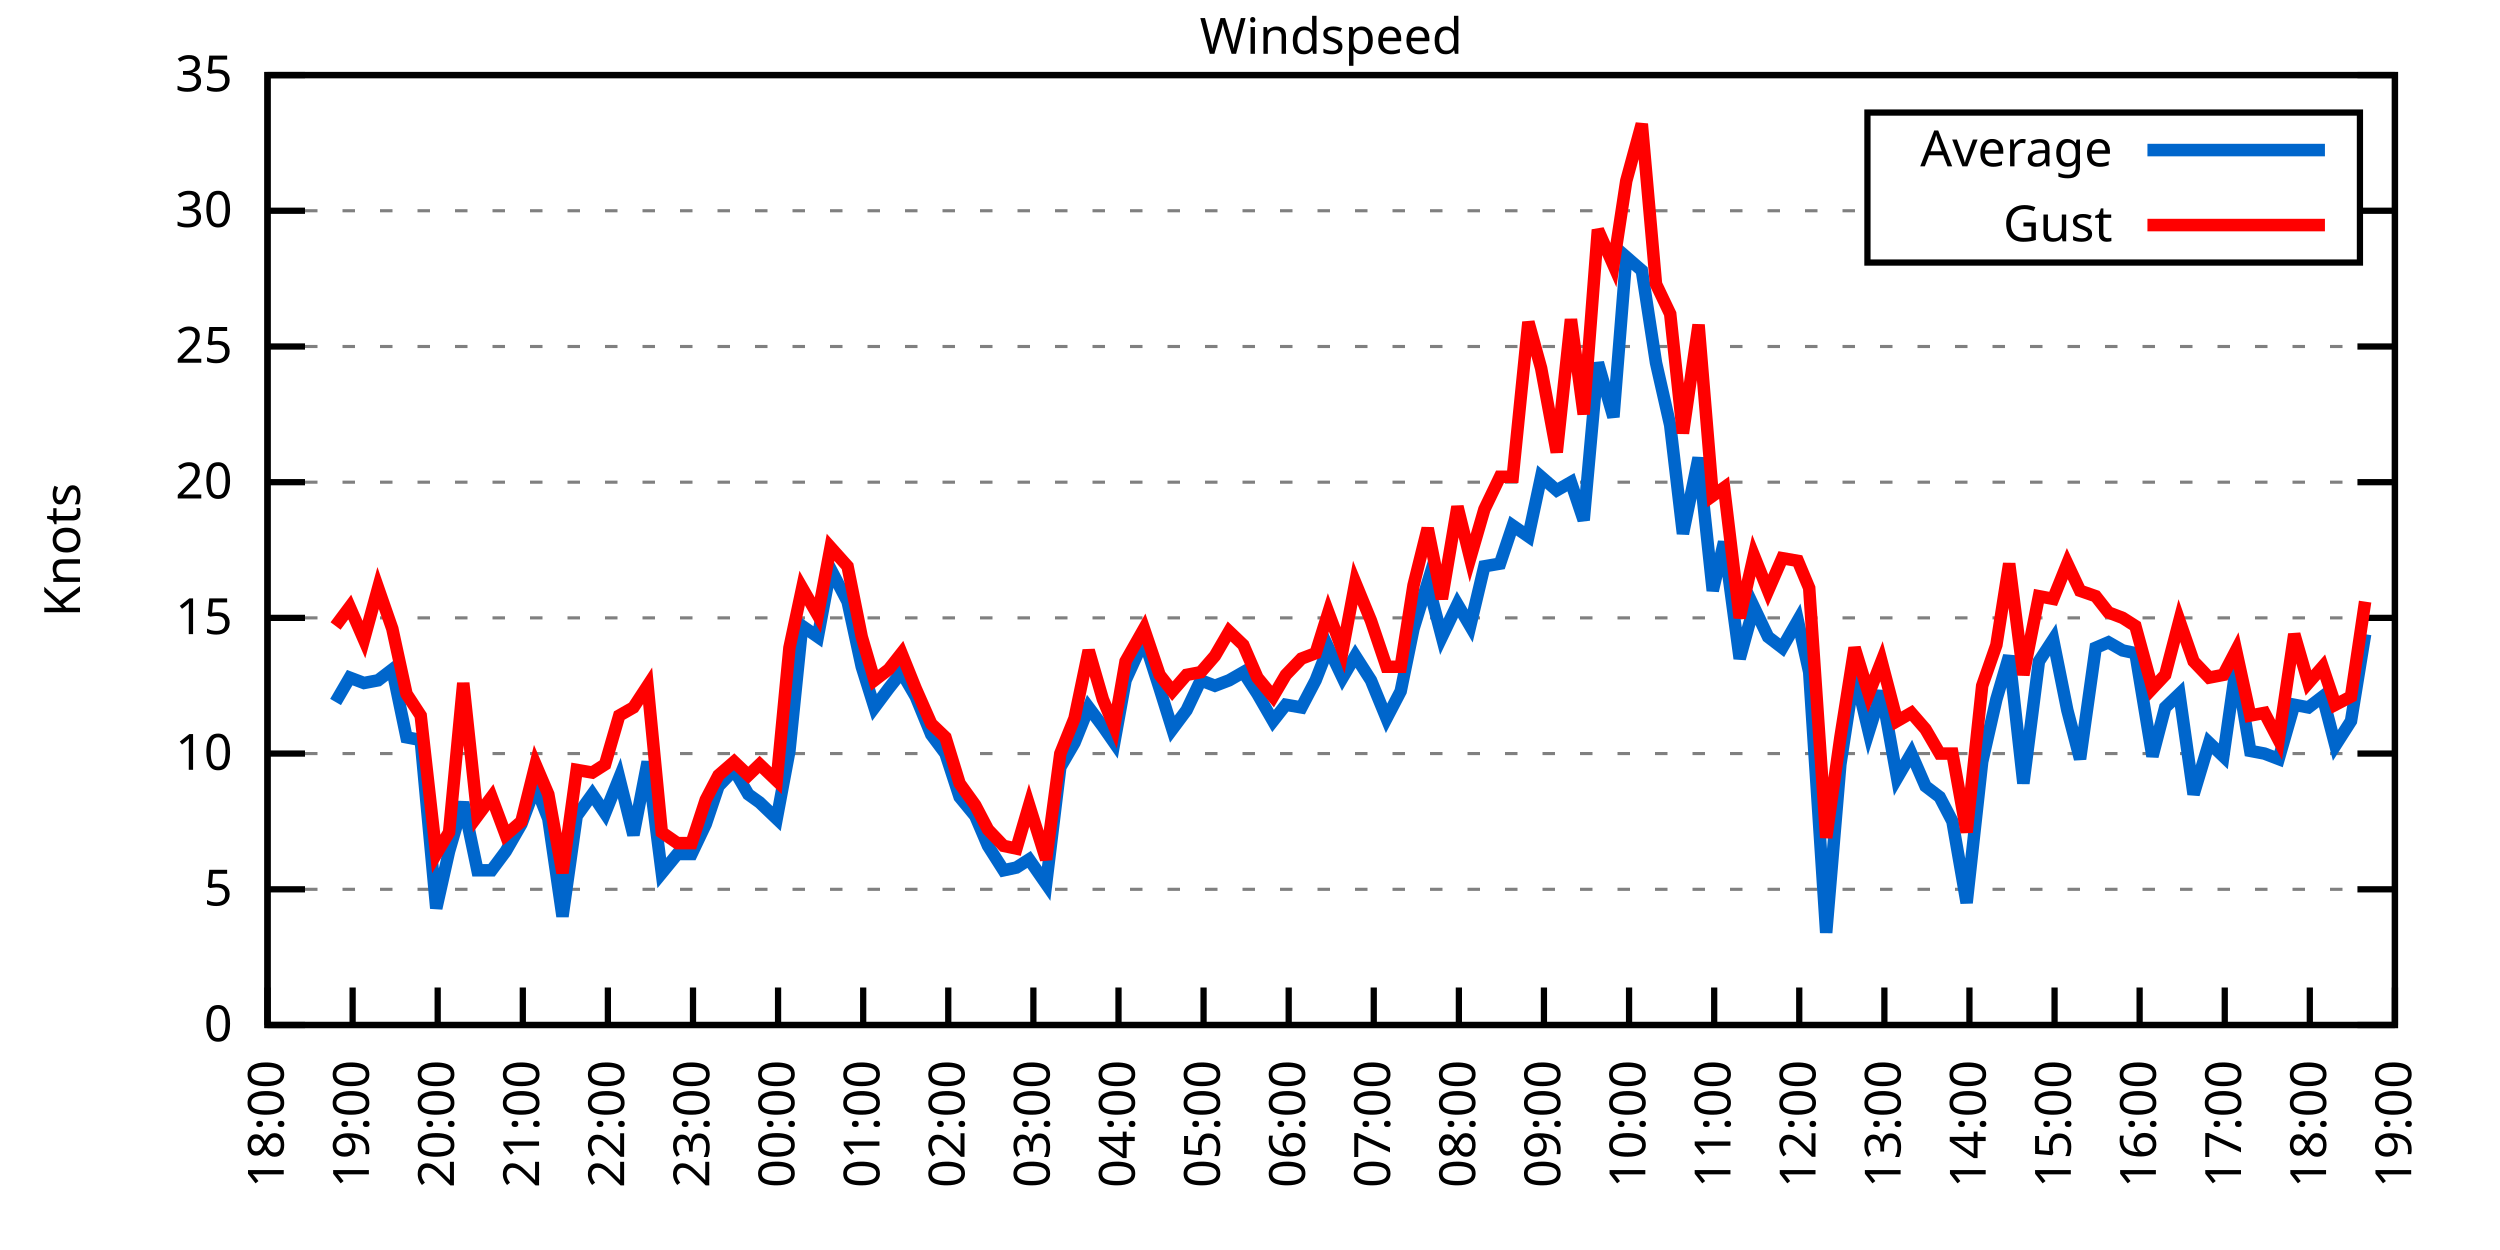
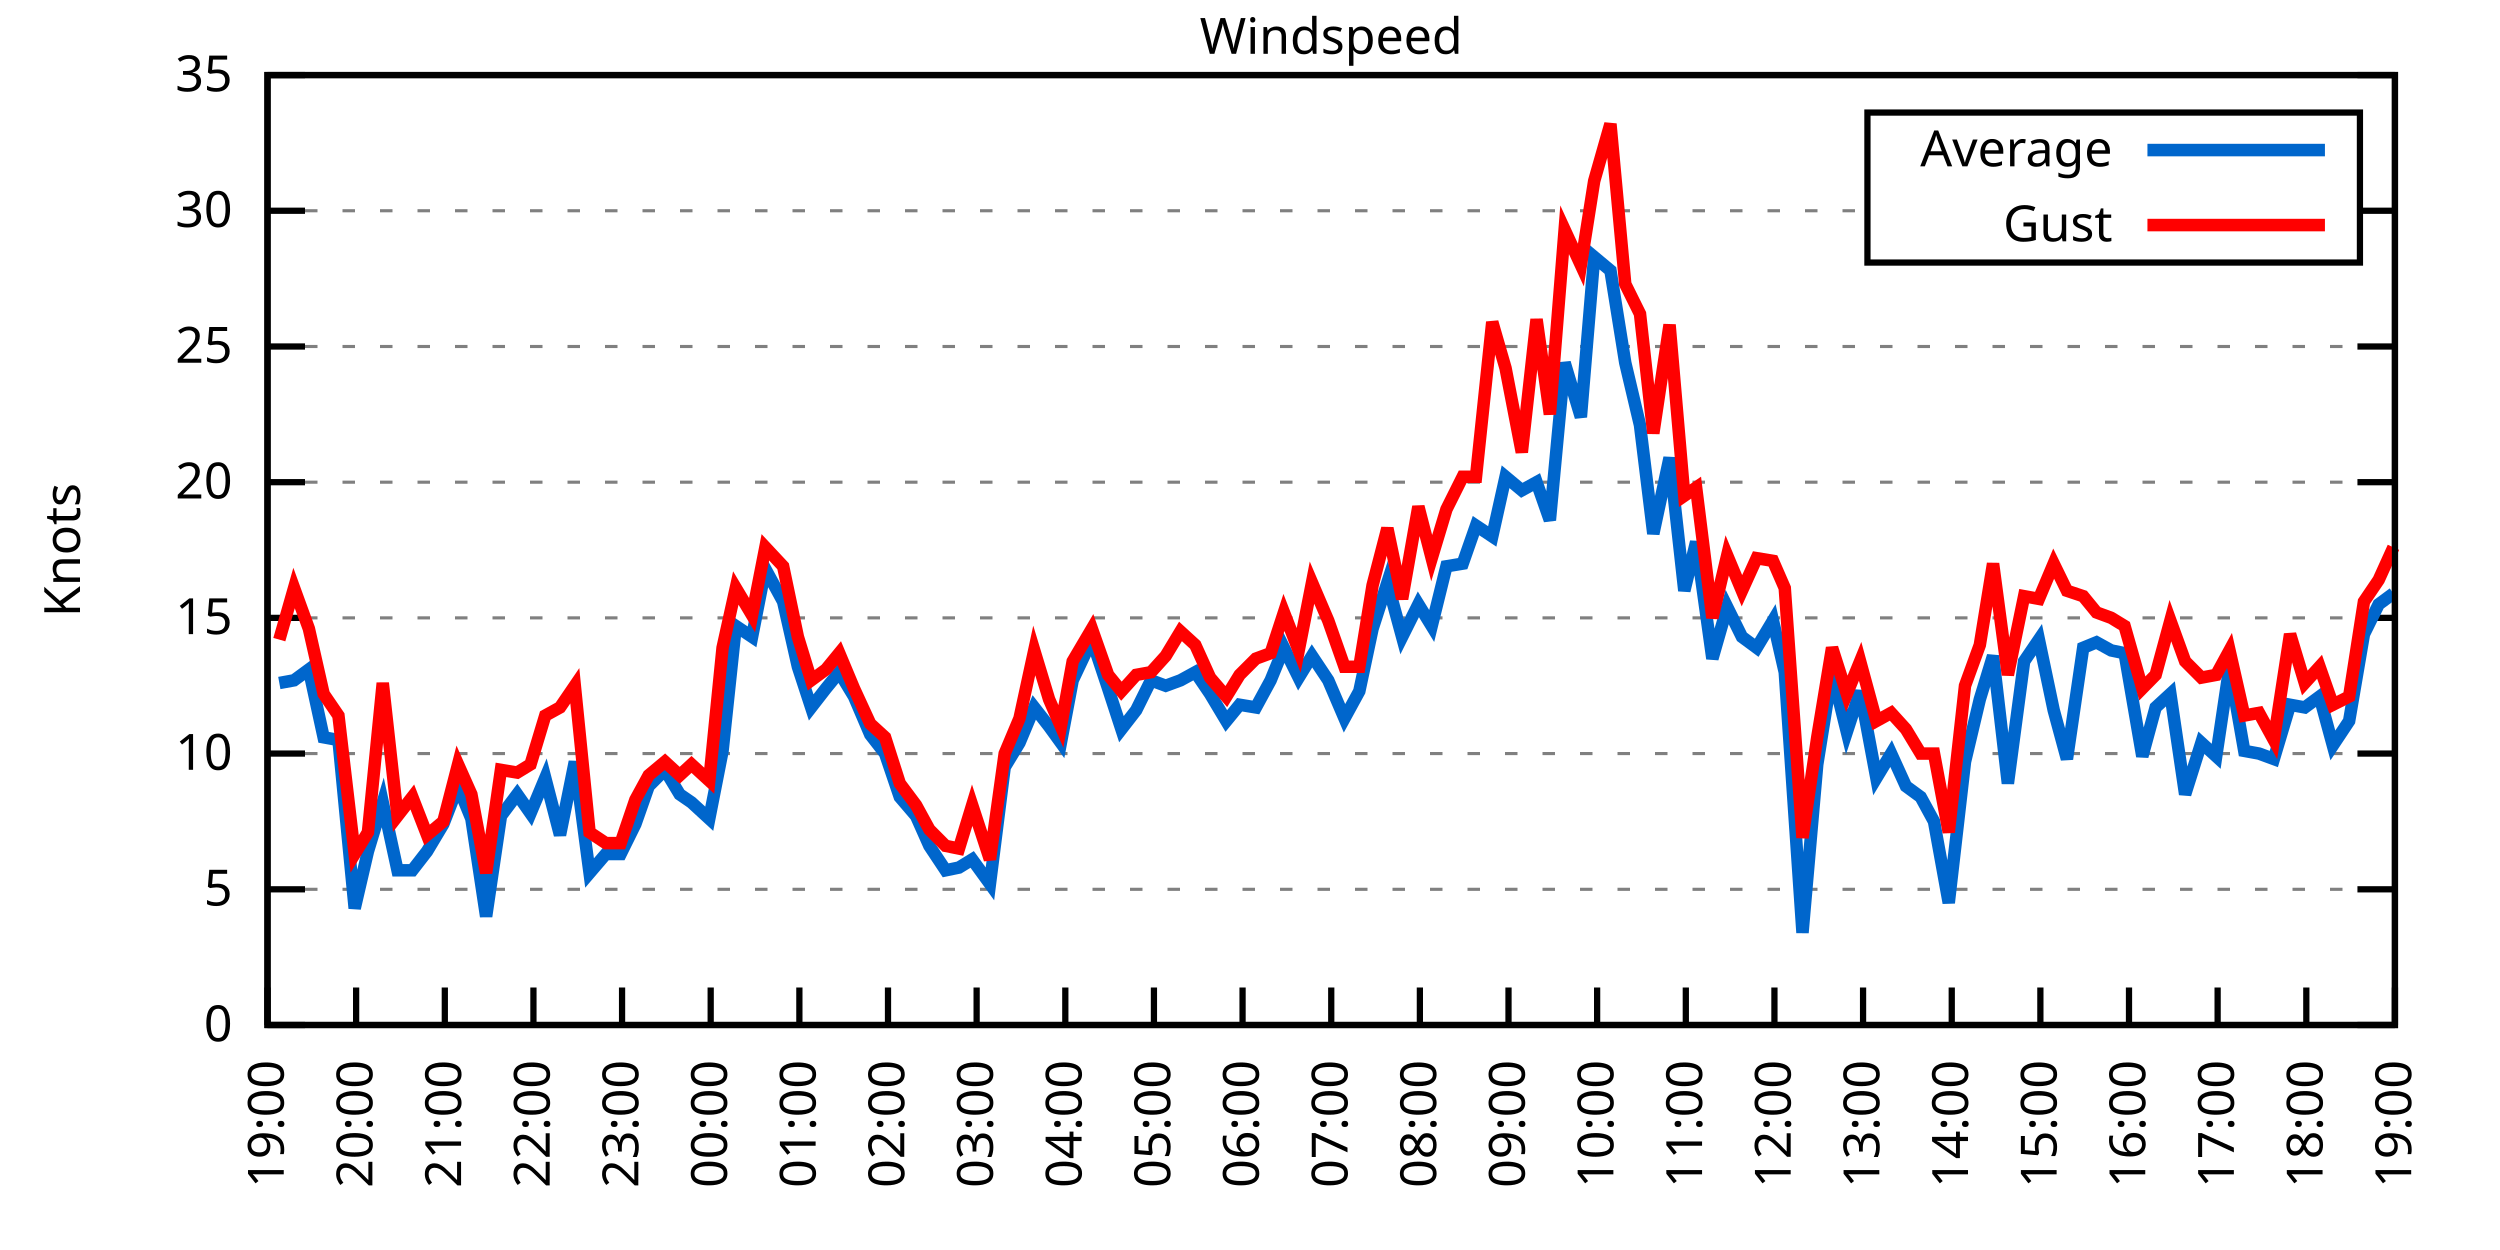
<svg xmlns="http://www.w3.org/2000/svg" xmlns:xlink="http://www.w3.org/1999/xlink" width="400" height="200" viewBox="0 0 400 200">
  <g id="gnuplot_canvas">
    <rect x="0" y="0" width="400" height="200" fill="none" />
    <defs>
      <circle id="gpDot" r="0.5" stroke-width="0.5" stroke="currentColor" />
      <path id="gpPt0" stroke-width="0.333" stroke="currentColor" d="M-1,0 h2 M0,-1 v2" />
      <path id="gpPt1" stroke-width="0.333" stroke="currentColor" d="M-1,-1 L1,1 M1,-1 L-1,1" />
      <path id="gpPt2" stroke-width="0.333" stroke="currentColor" d="M-1,0 L1,0 M0,-1 L0,1 M-1,-1 L1,1 M-1,1 L1,-1" />
      <rect id="gpPt3" stroke-width="0.333" stroke="currentColor" x="-1" y="-1" width="2" height="2" />
      <rect id="gpPt4" stroke-width="0.333" stroke="currentColor" fill="currentColor" x="-1" y="-1" width="2" height="2" />
      <circle id="gpPt5" stroke-width="0.333" stroke="currentColor" cx="0" cy="0" r="1" />
      <use xlink:href="#gpPt5" id="gpPt6" fill="currentColor" stroke="none" />
      <path id="gpPt7" stroke-width="0.333" stroke="currentColor" d="M0,-1.33 L-1.33,0.67 L1.33,0.67 z" />
      <use xlink:href="#gpPt7" id="gpPt8" fill="currentColor" stroke="none" />
      <use xlink:href="#gpPt7" id="gpPt9" stroke="currentColor" transform="rotate(180)" />
      <use xlink:href="#gpPt9" id="gpPt10" fill="currentColor" stroke="none" />
      <use xlink:href="#gpPt3" id="gpPt11" stroke="currentColor" transform="rotate(45)" />
      <use xlink:href="#gpPt11" id="gpPt12" fill="currentColor" stroke="none" />
      <path id="gpPt13" stroke-width="0.333" stroke="currentColor" d="M0,1.330 L1.265,0.411 L0.782,-1.067 L-0.782,-1.076 L-1.265,0.411 z" />
      <use xlink:href="#gpPt13" id="gpPt14" fill="currentColor" stroke="none" />
      <filter id="textbox" filterUnits="objectBoundingBox" x="0" y="0" height="1" width="1">
        <feFlood flood-color="white" flood-opacity="1" result="bgnd" />
        <feComposite in="SourceGraphic" in2="bgnd" operator="atop" />
      </filter>
      <filter id="greybox" filterUnits="objectBoundingBox" x="0" y="0" height="1" width="1">
        <feFlood flood-color="lightgrey" flood-opacity="1" result="grey" />
        <feComposite in="SourceGraphic" in2="grey" operator="atop" />
      </filter>
    </defs>
    <g fill="none" color="white" stroke="currentColor" stroke-width="1.00" stroke-linecap="butt" stroke-linejoin="miter">
</g>
    <g fill="none" color="black" stroke="currentColor" stroke-width="1.00" stroke-linecap="butt" stroke-linejoin="miter">
      <g stroke="none" shape-rendering="crispEdges">
        <polygon fill="rgb(255, 255, 255)" points="42.80,164.00 383.18,164.00 383.18,12.02 42.80,12.02 " />
      </g>
    </g>
    <g fill="none" color="black" stroke="currentColor" stroke-width="1.00" stroke-linecap="butt" stroke-linejoin="miter">
</g>
    <g fill="none" color="black" stroke="black" stroke-width="0.50" stroke-linecap="butt" stroke-linejoin="miter">
</g>
    <g fill="none" color="gray" stroke="currentColor" stroke-width="0.50" stroke-linecap="butt" stroke-linejoin="miter">
      <path stroke="gray" stroke-dasharray="2,4" class="gridline" d="M42.80,164.00 L383.19,164.00  " />
    </g>
    <g fill="none" color="gray" stroke="gray" stroke-width="1.00" stroke-linecap="butt" stroke-linejoin="miter">
</g>
    <g fill="none" color="black" stroke="currentColor" stroke-width="1.00" stroke-linecap="butt" stroke-linejoin="miter">
      <path stroke="black" d="M42.80,164.00 L48.80,164.00 M383.19,164.00 L377.19,164.00  " />
      <g transform="translate(37.20,166.60)" stroke="none" fill="black" font-family="Sans" font-size="8.00" text-anchor="end">
        <text>
          <tspan font-family="Sans"> 0</tspan>
        </text>
      </g>
    </g>
    <g fill="none" color="black" stroke="currentColor" stroke-width="1.00" stroke-linecap="butt" stroke-linejoin="miter">
</g>
    <g fill="none" color="black" stroke="black" stroke-width="0.50" stroke-linecap="butt" stroke-linejoin="miter">
</g>
    <g fill="none" color="gray" stroke="currentColor" stroke-width="0.50" stroke-linecap="butt" stroke-linejoin="miter">
      <path stroke="gray" stroke-dasharray="2,4" class="gridline" d="M42.80,142.29 L383.19,142.29  " />
    </g>
    <g fill="none" color="gray" stroke="gray" stroke-width="1.00" stroke-linecap="butt" stroke-linejoin="miter">
</g>
    <g fill="none" color="black" stroke="currentColor" stroke-width="1.00" stroke-linecap="butt" stroke-linejoin="miter">
      <path stroke="black" d="M42.80,142.29 L48.80,142.29 M383.19,142.29 L377.19,142.29  " />
      <g transform="translate(37.20,144.89)" stroke="none" fill="black" font-family="Sans" font-size="8.00" text-anchor="end">
        <text>
          <tspan font-family="Sans"> 5</tspan>
        </text>
      </g>
    </g>
    <g fill="none" color="black" stroke="currentColor" stroke-width="1.00" stroke-linecap="butt" stroke-linejoin="miter">
</g>
    <g fill="none" color="black" stroke="black" stroke-width="0.50" stroke-linecap="butt" stroke-linejoin="miter">
</g>
    <g fill="none" color="gray" stroke="currentColor" stroke-width="0.50" stroke-linecap="butt" stroke-linejoin="miter">
      <path stroke="gray" stroke-dasharray="2,4" class="gridline" d="M42.80,120.57 L383.19,120.57  " />
    </g>
    <g fill="none" color="gray" stroke="gray" stroke-width="1.00" stroke-linecap="butt" stroke-linejoin="miter">
</g>
    <g fill="none" color="black" stroke="currentColor" stroke-width="1.00" stroke-linecap="butt" stroke-linejoin="miter">
      <path stroke="black" d="M42.80,120.57 L48.80,120.57 M383.19,120.57 L377.19,120.57  " />
      <g transform="translate(37.20,123.17)" stroke="none" fill="black" font-family="Sans" font-size="8.00" text-anchor="end">
        <text>
          <tspan font-family="Sans"> 10</tspan>
        </text>
      </g>
    </g>
    <g fill="none" color="black" stroke="currentColor" stroke-width="1.00" stroke-linecap="butt" stroke-linejoin="miter">
</g>
    <g fill="none" color="black" stroke="black" stroke-width="0.50" stroke-linecap="butt" stroke-linejoin="miter">
</g>
    <g fill="none" color="gray" stroke="currentColor" stroke-width="0.50" stroke-linecap="butt" stroke-linejoin="miter">
      <path stroke="gray" stroke-dasharray="2,4" class="gridline" d="M42.80,98.86 L383.19,98.86  " />
    </g>
    <g fill="none" color="gray" stroke="gray" stroke-width="1.00" stroke-linecap="butt" stroke-linejoin="miter">
</g>
    <g fill="none" color="black" stroke="currentColor" stroke-width="1.00" stroke-linecap="butt" stroke-linejoin="miter">
      <path stroke="black" d="M42.80,98.86 L48.80,98.86 M383.19,98.86 L377.19,98.86  " />
      <g transform="translate(37.20,101.46)" stroke="none" fill="black" font-family="Sans" font-size="8.00" text-anchor="end">
        <text>
          <tspan font-family="Sans"> 15</tspan>
        </text>
      </g>
    </g>
    <g fill="none" color="black" stroke="currentColor" stroke-width="1.00" stroke-linecap="butt" stroke-linejoin="miter">
</g>
    <g fill="none" color="black" stroke="black" stroke-width="0.50" stroke-linecap="butt" stroke-linejoin="miter">
</g>
    <g fill="none" color="gray" stroke="currentColor" stroke-width="0.50" stroke-linecap="butt" stroke-linejoin="miter">
      <path stroke="gray" stroke-dasharray="2,4" class="gridline" d="M42.80,77.15 L383.19,77.15  " />
    </g>
    <g fill="none" color="gray" stroke="gray" stroke-width="1.00" stroke-linecap="butt" stroke-linejoin="miter">
</g>
    <g fill="none" color="black" stroke="currentColor" stroke-width="1.00" stroke-linecap="butt" stroke-linejoin="miter">
      <path stroke="black" d="M42.80,77.15 L48.80,77.15 M383.19,77.15 L377.19,77.15  " />
      <g transform="translate(37.20,79.75)" stroke="none" fill="black" font-family="Sans" font-size="8.00" text-anchor="end">
        <text>
          <tspan font-family="Sans"> 20</tspan>
        </text>
      </g>
    </g>
    <g fill="none" color="black" stroke="currentColor" stroke-width="1.00" stroke-linecap="butt" stroke-linejoin="miter">
</g>
    <g fill="none" color="black" stroke="black" stroke-width="0.50" stroke-linecap="butt" stroke-linejoin="miter">
</g>
    <g fill="none" color="gray" stroke="currentColor" stroke-width="0.50" stroke-linecap="butt" stroke-linejoin="miter">
      <path stroke="gray" stroke-dasharray="2,4" class="gridline" d="M42.80,55.44 L383.19,55.44  " />
    </g>
    <g fill="none" color="gray" stroke="gray" stroke-width="1.00" stroke-linecap="butt" stroke-linejoin="miter">
</g>
    <g fill="none" color="black" stroke="currentColor" stroke-width="1.00" stroke-linecap="butt" stroke-linejoin="miter">
      <path stroke="black" d="M42.80,55.44 L48.80,55.44 M383.19,55.44 L377.19,55.44  " />
      <g transform="translate(37.20,58.04)" stroke="none" fill="black" font-family="Sans" font-size="8.00" text-anchor="end">
        <text>
          <tspan font-family="Sans"> 25</tspan>
        </text>
      </g>
    </g>
    <g fill="none" color="black" stroke="currentColor" stroke-width="1.00" stroke-linecap="butt" stroke-linejoin="miter">
</g>
    <g fill="none" color="black" stroke="black" stroke-width="0.50" stroke-linecap="butt" stroke-linejoin="miter">
</g>
    <g fill="none" color="gray" stroke="currentColor" stroke-width="0.50" stroke-linecap="butt" stroke-linejoin="miter">
      <path stroke="gray" stroke-dasharray="2,4" class="gridline" d="M42.80,33.72 L298.79,33.72 M377.59,33.72 L383.19,33.72  " />
    </g>
    <g fill="none" color="gray" stroke="gray" stroke-width="1.00" stroke-linecap="butt" stroke-linejoin="miter">
</g>
    <g fill="none" color="black" stroke="currentColor" stroke-width="1.00" stroke-linecap="butt" stroke-linejoin="miter">
      <path stroke="black" d="M42.80,33.72 L48.80,33.72 M383.19,33.72 L377.19,33.72  " />
      <g transform="translate(37.20,36.32)" stroke="none" fill="black" font-family="Sans" font-size="8.00" text-anchor="end">
        <text>
          <tspan font-family="Sans"> 30</tspan>
        </text>
      </g>
    </g>
    <g fill="none" color="black" stroke="currentColor" stroke-width="1.00" stroke-linecap="butt" stroke-linejoin="miter">
</g>
    <g fill="none" color="black" stroke="black" stroke-width="0.50" stroke-linecap="butt" stroke-linejoin="miter">
</g>
    <g fill="none" color="gray" stroke="currentColor" stroke-width="0.50" stroke-linecap="butt" stroke-linejoin="miter">
      <path stroke="gray" stroke-dasharray="2,4" class="gridline" d="M42.80,12.01 L383.19,12.01  " />
    </g>
    <g fill="none" color="gray" stroke="gray" stroke-width="1.00" stroke-linecap="butt" stroke-linejoin="miter">
</g>
    <g fill="none" color="black" stroke="currentColor" stroke-width="1.00" stroke-linecap="butt" stroke-linejoin="miter">
      <path stroke="black" d="M42.80,12.01 L48.80,12.01 M383.19,12.01 L377.19,12.01  " />
      <g transform="translate(37.20,14.61)" stroke="none" fill="black" font-family="Sans" font-size="8.00" text-anchor="end">
        <text>
          <tspan font-family="Sans"> 35</tspan>
        </text>
      </g>
    </g>
    <g fill="none" color="black" stroke="currentColor" stroke-width="1.00" stroke-linecap="butt" stroke-linejoin="miter">
      <path stroke="black" d="M42.80,164.00 L42.80,158.00  " />
      <g transform="translate(45.40,169.60) rotate(270.00)" stroke="none" fill="black" font-family="Sans" font-size="8.00" text-anchor="end">
        <text>
-           <tspan font-family="Sans">18:00</tspan>
-         </text>
-       </g>
-     </g>
-     <g fill="none" color="black" stroke="currentColor" stroke-width="1.00" stroke-linecap="butt" stroke-linejoin="miter">
-       <path stroke="black" d="M56.42,164.00 L56.42,158.00  " />
-       <g transform="translate(59.02,169.60) rotate(270.00)" stroke="none" fill="black" font-family="Sans" font-size="8.00" text-anchor="end">
-         <text>
          <tspan font-family="Sans">19:00</tspan>
        </text>
      </g>
    </g>
    <g fill="none" color="black" stroke="currentColor" stroke-width="1.00" stroke-linecap="butt" stroke-linejoin="miter">
-       <path stroke="black" d="M70.03,164.00 L70.03,158.00  " />
-       <g transform="translate(72.63,169.60) rotate(270.00)" stroke="none" fill="black" font-family="Sans" font-size="8.00" text-anchor="end">
+       <path stroke="black" d="M56.98,164.00 L56.98,158.00  " />
+       <g transform="translate(59.58,169.60) rotate(270.00)" stroke="none" fill="black" font-family="Sans" font-size="8.00" text-anchor="end">
        <text>
          <tspan font-family="Sans">20:00</tspan>
        </text>
      </g>
    </g>
    <g fill="none" color="black" stroke="currentColor" stroke-width="1.00" stroke-linecap="butt" stroke-linejoin="miter">
-       <path stroke="black" d="M83.65,164.00 L83.65,158.00  " />
-       <g transform="translate(86.25,169.60) rotate(270.00)" stroke="none" fill="black" font-family="Sans" font-size="8.00" text-anchor="end">
+       <path stroke="black" d="M71.17,164.00 L71.17,158.00  " />
+       <g transform="translate(73.77,169.60) rotate(270.00)" stroke="none" fill="black" font-family="Sans" font-size="8.00" text-anchor="end">
        <text>
          <tspan font-family="Sans">21:00</tspan>
        </text>
      </g>
    </g>
    <g fill="none" color="black" stroke="currentColor" stroke-width="1.00" stroke-linecap="butt" stroke-linejoin="miter">
-       <path stroke="black" d="M97.26,164.00 L97.26,158.00  " />
-       <g transform="translate(99.86,169.60) rotate(270.00)" stroke="none" fill="black" font-family="Sans" font-size="8.00" text-anchor="end">
+       <path stroke="black" d="M85.35,164.00 L85.35,158.00  " />
+       <g transform="translate(87.95,169.60) rotate(270.00)" stroke="none" fill="black" font-family="Sans" font-size="8.00" text-anchor="end">
        <text>
          <tspan font-family="Sans">22:00</tspan>
        </text>
      </g>
    </g>
    <g fill="none" color="black" stroke="currentColor" stroke-width="1.00" stroke-linecap="butt" stroke-linejoin="miter">
-       <path stroke="black" d="M110.88,164.00 L110.88,158.00  " />
-       <g transform="translate(113.48,169.60) rotate(270.00)" stroke="none" fill="black" font-family="Sans" font-size="8.00" text-anchor="end">
+       <path stroke="black" d="M99.53,164.00 L99.53,158.00  " />
+       <g transform="translate(102.13,169.60) rotate(270.00)" stroke="none" fill="black" font-family="Sans" font-size="8.00" text-anchor="end">
        <text>
          <tspan font-family="Sans">23:00</tspan>
        </text>
      </g>
    </g>
    <g fill="none" color="black" stroke="currentColor" stroke-width="1.00" stroke-linecap="butt" stroke-linejoin="miter">
-       <path stroke="black" d="M124.49,164.00 L124.49,158.00  " />
-       <g transform="translate(127.09,169.60) rotate(270.00)" stroke="none" fill="black" font-family="Sans" font-size="8.00" text-anchor="end">
+       <path stroke="black" d="M113.71,164.00 L113.71,158.00  " />
+       <g transform="translate(116.31,169.60) rotate(270.00)" stroke="none" fill="black" font-family="Sans" font-size="8.00" text-anchor="end">
        <text>
          <tspan font-family="Sans">00:00</tspan>
        </text>
      </g>
    </g>
    <g fill="none" color="black" stroke="currentColor" stroke-width="1.00" stroke-linecap="butt" stroke-linejoin="miter">
-       <path stroke="black" d="M138.11,164.00 L138.11,158.00  " />
-       <g transform="translate(140.71,169.60) rotate(270.00)" stroke="none" fill="black" font-family="Sans" font-size="8.00" text-anchor="end">
+       <path stroke="black" d="M127.90,164.00 L127.90,158.00  " />
+       <g transform="translate(130.50,169.60) rotate(270.00)" stroke="none" fill="black" font-family="Sans" font-size="8.00" text-anchor="end">
        <text>
          <tspan font-family="Sans">01:00</tspan>
        </text>
      </g>
    </g>
    <g fill="none" color="black" stroke="currentColor" stroke-width="1.00" stroke-linecap="butt" stroke-linejoin="miter">
-       <path stroke="black" d="M151.72,164.00 L151.72,158.00  " />
-       <g transform="translate(154.32,169.60) rotate(270.00)" stroke="none" fill="black" font-family="Sans" font-size="8.00" text-anchor="end">
+       <path stroke="black" d="M142.08,164.00 L142.08,158.00  " />
+       <g transform="translate(144.68,169.60) rotate(270.00)" stroke="none" fill="black" font-family="Sans" font-size="8.00" text-anchor="end">
        <text>
          <tspan font-family="Sans">02:00</tspan>
        </text>
      </g>
    </g>
    <g fill="none" color="black" stroke="currentColor" stroke-width="1.00" stroke-linecap="butt" stroke-linejoin="miter">
-       <path stroke="black" d="M165.34,164.00 L165.34,158.00  " />
-       <g transform="translate(167.94,169.60) rotate(270.00)" stroke="none" fill="black" font-family="Sans" font-size="8.00" text-anchor="end">
+       <path stroke="black" d="M156.26,164.00 L156.26,158.00  " />
+       <g transform="translate(158.86,169.60) rotate(270.00)" stroke="none" fill="black" font-family="Sans" font-size="8.00" text-anchor="end">
        <text>
          <tspan font-family="Sans">03:00</tspan>
        </text>
      </g>
    </g>
    <g fill="none" color="black" stroke="currentColor" stroke-width="1.00" stroke-linecap="butt" stroke-linejoin="miter">
-       <path stroke="black" d="M178.96,164.00 L178.96,158.00  " />
-       <g transform="translate(181.56,169.60) rotate(270.00)" stroke="none" fill="black" font-family="Sans" font-size="8.00" text-anchor="end">
+       <path stroke="black" d="M170.45,164.00 L170.45,158.00  " />
+       <g transform="translate(173.05,169.60) rotate(270.00)" stroke="none" fill="black" font-family="Sans" font-size="8.00" text-anchor="end">
        <text>
          <tspan font-family="Sans">04:00</tspan>
        </text>
      </g>
    </g>
    <g fill="none" color="black" stroke="currentColor" stroke-width="1.00" stroke-linecap="butt" stroke-linejoin="miter">
-       <path stroke="black" d="M192.57,164.00 L192.57,158.00  " />
-       <g transform="translate(195.17,169.60) rotate(270.00)" stroke="none" fill="black" font-family="Sans" font-size="8.00" text-anchor="end">
+       <path stroke="black" d="M184.63,164.00 L184.63,158.00  " />
+       <g transform="translate(187.23,169.60) rotate(270.00)" stroke="none" fill="black" font-family="Sans" font-size="8.00" text-anchor="end">
        <text>
          <tspan font-family="Sans">05:00</tspan>
        </text>
      </g>
    </g>
    <g fill="none" color="black" stroke="currentColor" stroke-width="1.00" stroke-linecap="butt" stroke-linejoin="miter">
-       <path stroke="black" d="M206.19,164.00 L206.19,158.00  " />
-       <g transform="translate(208.79,169.60) rotate(270.00)" stroke="none" fill="black" font-family="Sans" font-size="8.00" text-anchor="end">
+       <path stroke="black" d="M198.81,164.00 L198.81,158.00  " />
+       <g transform="translate(201.41,169.60) rotate(270.00)" stroke="none" fill="black" font-family="Sans" font-size="8.00" text-anchor="end">
        <text>
          <tspan font-family="Sans">06:00</tspan>
        </text>
      </g>
    </g>
    <g fill="none" color="black" stroke="currentColor" stroke-width="1.00" stroke-linecap="butt" stroke-linejoin="miter">
-       <path stroke="black" d="M219.80,164.00 L219.80,158.00  " />
-       <g transform="translate(222.40,169.60) rotate(270.00)" stroke="none" fill="black" font-family="Sans" font-size="8.00" text-anchor="end">
+       <path stroke="black" d="M213.00,164.00 L213.00,158.00  " />
+       <g transform="translate(215.60,169.60) rotate(270.00)" stroke="none" fill="black" font-family="Sans" font-size="8.00" text-anchor="end">
        <text>
          <tspan font-family="Sans">07:00</tspan>
        </text>
      </g>
    </g>
    <g fill="none" color="black" stroke="currentColor" stroke-width="1.00" stroke-linecap="butt" stroke-linejoin="miter">
-       <path stroke="black" d="M233.42,164.00 L233.42,158.00  " />
-       <g transform="translate(236.02,169.60) rotate(270.00)" stroke="none" fill="black" font-family="Sans" font-size="8.00" text-anchor="end">
+       <path stroke="black" d="M227.18,164.00 L227.18,158.00  " />
+       <g transform="translate(229.78,169.60) rotate(270.00)" stroke="none" fill="black" font-family="Sans" font-size="8.00" text-anchor="end">
        <text>
          <tspan font-family="Sans">08:00</tspan>
        </text>
      </g>
    </g>
    <g fill="none" color="black" stroke="currentColor" stroke-width="1.00" stroke-linecap="butt" stroke-linejoin="miter">
-       <path stroke="black" d="M247.03,164.00 L247.03,158.00  " />
-       <g transform="translate(249.63,169.60) rotate(270.00)" stroke="none" fill="black" font-family="Sans" font-size="8.00" text-anchor="end">
+       <path stroke="black" d="M241.36,164.00 L241.36,158.00  " />
+       <g transform="translate(243.96,169.60) rotate(270.00)" stroke="none" fill="black" font-family="Sans" font-size="8.00" text-anchor="end">
        <text>
          <tspan font-family="Sans">09:00</tspan>
        </text>
      </g>
    </g>
    <g fill="none" color="black" stroke="currentColor" stroke-width="1.00" stroke-linecap="butt" stroke-linejoin="miter">
-       <path stroke="black" d="M260.65,164.00 L260.65,158.00  " />
-       <g transform="translate(263.25,169.60) rotate(270.00)" stroke="none" fill="black" font-family="Sans" font-size="8.00" text-anchor="end">
+       <path stroke="black" d="M255.54,164.00 L255.54,158.00  " />
+       <g transform="translate(258.14,169.60) rotate(270.00)" stroke="none" fill="black" font-family="Sans" font-size="8.00" text-anchor="end">
        <text>
          <tspan font-family="Sans">10:00</tspan>
        </text>
      </g>
    </g>
    <g fill="none" color="black" stroke="currentColor" stroke-width="1.00" stroke-linecap="butt" stroke-linejoin="miter">
-       <path stroke="black" d="M274.27,164.00 L274.27,158.00  " />
-       <g transform="translate(276.87,169.60) rotate(270.00)" stroke="none" fill="black" font-family="Sans" font-size="8.00" text-anchor="end">
+       <path stroke="black" d="M269.73,164.00 L269.73,158.00  " />
+       <g transform="translate(272.33,169.60) rotate(270.00)" stroke="none" fill="black" font-family="Sans" font-size="8.00" text-anchor="end">
        <text>
          <tspan font-family="Sans">11:00</tspan>
        </text>
      </g>
    </g>
    <g fill="none" color="black" stroke="currentColor" stroke-width="1.00" stroke-linecap="butt" stroke-linejoin="miter">
-       <path stroke="black" d="M287.88,164.00 L287.88,158.00  " />
-       <g transform="translate(290.48,169.60) rotate(270.00)" stroke="none" fill="black" font-family="Sans" font-size="8.00" text-anchor="end">
+       <path stroke="black" d="M283.91,164.00 L283.91,158.00  " />
+       <g transform="translate(286.51,169.60) rotate(270.00)" stroke="none" fill="black" font-family="Sans" font-size="8.00" text-anchor="end">
        <text>
          <tspan font-family="Sans">12:00</tspan>
        </text>
      </g>
    </g>
    <g fill="none" color="black" stroke="currentColor" stroke-width="1.00" stroke-linecap="butt" stroke-linejoin="miter">
-       <path stroke="black" d="M301.50,164.00 L301.50,158.00  " />
-       <g transform="translate(304.10,169.60) rotate(270.00)" stroke="none" fill="black" font-family="Sans" font-size="8.00" text-anchor="end">
+       <path stroke="black" d="M298.09,164.00 L298.09,158.00  " />
+       <g transform="translate(300.69,169.60) rotate(270.00)" stroke="none" fill="black" font-family="Sans" font-size="8.00" text-anchor="end">
        <text>
          <tspan font-family="Sans">13:00</tspan>
        </text>
      </g>
    </g>
    <g fill="none" color="black" stroke="currentColor" stroke-width="1.00" stroke-linecap="butt" stroke-linejoin="miter">
-       <path stroke="black" d="M315.11,164.00 L315.11,158.00  " />
-       <g transform="translate(317.71,169.60) rotate(270.00)" stroke="none" fill="black" font-family="Sans" font-size="8.00" text-anchor="end">
+       <path stroke="black" d="M312.28,164.00 L312.28,158.00  " />
+       <g transform="translate(314.88,169.60) rotate(270.00)" stroke="none" fill="black" font-family="Sans" font-size="8.00" text-anchor="end">
        <text>
          <tspan font-family="Sans">14:00</tspan>
        </text>
      </g>
    </g>
    <g fill="none" color="black" stroke="currentColor" stroke-width="1.00" stroke-linecap="butt" stroke-linejoin="miter">
-       <path stroke="black" d="M328.73,164.00 L328.73,158.00  " />
-       <g transform="translate(331.33,169.60) rotate(270.00)" stroke="none" fill="black" font-family="Sans" font-size="8.00" text-anchor="end">
+       <path stroke="black" d="M326.46,164.00 L326.46,158.00  " />
+       <g transform="translate(329.06,169.60) rotate(270.00)" stroke="none" fill="black" font-family="Sans" font-size="8.00" text-anchor="end">
        <text>
          <tspan font-family="Sans">15:00</tspan>
        </text>
      </g>
    </g>
    <g fill="none" color="black" stroke="currentColor" stroke-width="1.00" stroke-linecap="butt" stroke-linejoin="miter">
-       <path stroke="black" d="M342.34,164.00 L342.34,158.00  " />
-       <g transform="translate(344.94,169.60) rotate(270.00)" stroke="none" fill="black" font-family="Sans" font-size="8.00" text-anchor="end">
+       <path stroke="black" d="M340.64,164.00 L340.64,158.00  " />
+       <g transform="translate(343.24,169.60) rotate(270.00)" stroke="none" fill="black" font-family="Sans" font-size="8.00" text-anchor="end">
        <text>
          <tspan font-family="Sans">16:00</tspan>
        </text>
      </g>
    </g>
    <g fill="none" color="black" stroke="currentColor" stroke-width="1.00" stroke-linecap="butt" stroke-linejoin="miter">
-       <path stroke="black" d="M355.96,164.00 L355.96,158.00  " />
-       <g transform="translate(358.56,169.60) rotate(270.00)" stroke="none" fill="black" font-family="Sans" font-size="8.00" text-anchor="end">
+       <path stroke="black" d="M354.82,164.00 L354.82,158.00  " />
+       <g transform="translate(357.42,169.60) rotate(270.00)" stroke="none" fill="black" font-family="Sans" font-size="8.00" text-anchor="end">
        <text>
          <tspan font-family="Sans">17:00</tspan>
        </text>
      </g>
    </g>
    <g fill="none" color="black" stroke="currentColor" stroke-width="1.00" stroke-linecap="butt" stroke-linejoin="miter">
-       <path stroke="black" d="M369.57,164.00 L369.57,158.00  " />
-       <g transform="translate(372.17,169.60) rotate(270.00)" stroke="none" fill="black" font-family="Sans" font-size="8.00" text-anchor="end">
+       <path stroke="black" d="M369.01,164.00 L369.01,158.00  " />
+       <g transform="translate(371.61,169.60) rotate(270.00)" stroke="none" fill="black" font-family="Sans" font-size="8.00" text-anchor="end">
        <text>
          <tspan font-family="Sans">18:00</tspan>
        </text>
      </g>
    </g>
    <g fill="none" color="black" stroke="currentColor" stroke-width="1.00" stroke-linecap="butt" stroke-linejoin="miter">
      <path stroke="black" d="M383.19,164.00 L383.19,158.00  " />
      <g transform="translate(385.79,169.60) rotate(270.00)" stroke="none" fill="black" font-family="Sans" font-size="8.00" text-anchor="end">
        <text>
          <tspan font-family="Sans">19:00</tspan>
        </text>
      </g>
    </g>
    <g fill="none" color="black" stroke="currentColor" stroke-width="1.00" stroke-linecap="butt" stroke-linejoin="miter">
</g>
    <g fill="none" color="black" stroke="currentColor" stroke-width="1.00" stroke-linecap="butt" stroke-linejoin="miter">
      <path stroke="black" d="M42.80,12.01 L42.80,164.00 L383.19,164.00 L383.19,12.01 L42.80,12.01 Z  " />
    </g>
    <g fill="none" color="black" stroke="currentColor" stroke-width="1.00" stroke-linecap="butt" stroke-linejoin="miter">
</g>
    <g fill="none" color="black" stroke="currentColor" stroke-width="1.00" stroke-linecap="butt" stroke-linejoin="miter">
      <path stroke="black" d="M298.79,42.01 L298.79,18.01 L377.59,18.01 L377.59,42.01 L298.79,42.01 Z  " />
    </g>
    <g id="Windspeed_plot_1">
      <g fill="none" color="white" stroke="black" stroke-width="2.00" stroke-linecap="butt" stroke-linejoin="miter">
</g>
      <g fill="none" color="black" stroke="currentColor" stroke-width="2.00" stroke-linecap="butt" stroke-linejoin="miter">
        <g transform="translate(337.99,26.61)" stroke="none" fill="black" font-family="Sans" font-size="8.00" text-anchor="end">
          <text>
            <tspan font-family="Sans">Average</tspan>
          </text>
        </g>
      </g>
      <g fill="none" color="black" stroke="currentColor" stroke-width="2.00" stroke-linecap="butt" stroke-linejoin="miter">
-         <path stroke="rgb(  0, 102, 204)" d="M343.59,24.01 L371.99,24.01 M53.69,112.32 L55.96,108.42 L58.23,109.28 L60.50,108.85 L62.77,107.11 L65.04,117.97   L67.31,118.40 L69.80,145.33 L71.85,136.21 L74.12,128.39 L76.39,139.25 L78.65,139.25 L80.92,136.21 L83.42,131.86   L85.69,125.79 L87.73,131.00 L90.00,146.63 L92.27,130.56 L94.77,127.09 L96.81,130.13 L99.08,124.48 L101.35,133.60   L103.62,121.88 L105.89,139.68 L108.38,136.64 L110.65,136.64 L112.92,131.86 L114.96,125.79 L117.46,123.18 L119.73,127.09   L121.54,128.39 L124.27,131.00 L126.31,120.14 L128.35,100.16 L130.85,101.90 L132.89,91.04 L135.61,96.26 L137.88,106.68   L139.92,113.19 L142.19,110.15 L144.24,107.55 L146.51,111.45 L149.00,117.53 L151.27,120.57 L153.54,127.52 L156.04,130.56   L158.08,135.34 L160.57,139.25 L162.62,138.81 L164.66,137.51 L167.38,141.42 L169.65,122.75 L171.92,118.84 L174.19,113.19   L176.46,116.23 L178.28,118.84 L180.09,108.85 L183.04,102.34 L185.54,110.15 L187.58,116.67 L189.85,113.63 L192.12,108.85   L194.39,109.72 L196.66,108.85 L198.93,107.55 L201.19,111.02 L203.69,115.36 L205.73,112.76 L208.23,113.19 L210.50,108.85   L212.54,103.64 L214.81,108.42 L216.85,104.94 L219.35,108.85 L221.85,114.93 L224.11,110.59 L226.16,100.60 L228.43,93.22   L230.70,101.90 L233.19,96.69 L235.23,100.16 L237.50,90.61 L240.00,90.18 L242.04,84.10 L244.54,85.83 L246.58,76.28   L249.08,78.45 L251.35,77.15 L253.39,83.23 L255.66,58.04 L258.15,66.73 L260.20,41.11 L262.69,43.28 L264.96,58.04   L267.23,68.03 L269.27,85.40 L271.77,73.24 L274.04,94.52 L275.85,86.70 L278.35,105.38 L280.62,97.12 L282.89,101.90   L285.16,103.64 L287.65,99.30 L289.47,107.55 L292.19,149.24 L294.46,122.31 L296.73,107.55 L299.00,117.10 L301.04,110.59   L303.54,124.48 L305.81,120.57 L308.08,125.79 L310.35,127.52 L312.39,131.43 L314.66,144.46 L317.15,121.88 L319.42,111.89   L321.47,104.94 L323.74,125.35 L326.23,105.81 L328.50,102.34 L330.77,113.63 L332.81,121.44 L335.31,103.64 L337.35,102.77   L339.62,104.07 L341.66,104.51 L344.39,121.01 L346.43,113.19 L348.70,111.02 L350.97,127.09 L353.46,118.84 L355.73,121.01   L357.77,106.68 L360.04,120.14 L362.31,120.57 L364.58,121.44 L367.08,112.76 L369.35,113.19 L371.62,111.45 L373.66,119.27   L376.16,115.36 L378.42,101.47  " />
+         <path stroke="rgb(  0, 102, 204)" d="M343.59,24.01 L371.99,24.01 M44.69,109.28 L47.05,108.85 L49.42,107.11 L51.78,117.97 L54.15,118.40 L56.75,145.33   L58.87,136.21 L61.24,128.39 L63.60,139.25 L65.97,139.25 L68.33,136.21 L70.93,131.86 L73.29,125.79 L75.42,131.00   L77.78,146.63 L80.15,130.56 L82.75,127.09 L84.88,130.13 L87.24,124.48 L89.60,133.60 L91.97,121.88 L94.33,139.68   L96.93,136.64 L99.30,136.64 L101.66,131.86 L103.79,125.79 L106.39,123.18 L108.75,127.09 L110.64,128.39 L113.48,131.00   L115.61,120.14 L117.73,100.16 L120.33,101.90 L122.46,91.04 L125.30,96.26 L127.66,106.68 L129.79,113.19 L132.15,110.15   L134.28,107.55 L136.64,111.45 L139.24,117.53 L141.61,120.57 L143.97,127.52 L146.57,130.56 L148.70,135.34 L151.30,139.25   L153.43,138.81 L155.55,137.51 L158.39,141.42 L160.75,122.75 L163.12,118.84 L165.48,113.19 L167.85,116.23 L169.74,118.84   L171.63,108.85 L174.70,102.34 L177.30,110.15 L179.43,116.67 L181.79,113.63 L184.16,108.85 L186.52,109.72 L188.88,108.85   L191.25,107.55 L193.61,111.02 L196.21,115.36 L198.34,112.76 L200.94,113.19 L203.30,108.85 L205.43,103.64 L207.79,108.42   L209.92,104.94 L212.52,108.85 L215.12,114.93 L217.49,110.59 L219.61,100.60 L221.98,93.22 L224.34,101.90 L226.94,96.69   L229.07,100.16 L231.43,90.61 L234.03,90.18 L236.16,84.10 L238.76,85.83 L240.89,76.28 L243.49,78.45 L245.85,77.15   L247.98,83.23 L250.34,58.04 L252.94,66.73 L255.07,41.11 L257.67,43.28 L260.04,58.04 L262.40,68.03 L264.53,85.40   L267.13,73.24 L269.49,94.52 L271.38,86.70 L273.98,105.38 L276.35,97.12 L278.71,101.90 L281.07,103.64 L283.67,99.30   L285.56,107.55 L288.40,149.24 L290.76,122.31 L293.13,107.55 L295.49,117.10 L297.62,110.59 L300.22,124.48 L302.58,120.57   L304.95,125.79 L307.31,127.52 L309.44,131.43 L311.80,144.46 L314.40,121.88 L316.77,111.89 L318.89,104.94 L321.26,125.35   L323.86,105.81 L326.22,102.34 L328.59,113.63 L330.71,121.44 L333.31,103.64 L335.44,102.77 L337.80,104.07 L339.93,104.51   L342.77,121.01 L344.90,113.19 L347.26,111.02 L349.62,127.09 L352.22,118.84 L354.59,121.01 L356.72,106.68 L359.08,120.14   L361.44,120.57 L363.81,121.44 L366.41,112.76 L368.77,113.19 L371.13,111.45 L373.26,119.27 L375.86,115.36 L378.23,101.47   L380.59,96.69 L382.95,94.95  " />
      </g>
    </g>
    <g id="Windspeed_plot_2">
      <g fill="none" color="black" stroke="currentColor" stroke-width="2.00" stroke-linecap="butt" stroke-linejoin="miter">
        <g transform="translate(337.99,38.61)" stroke="none" fill="black" font-family="Sans" font-size="8.00" text-anchor="end">
          <text>
            <tspan font-family="Sans">Gust</tspan>
          </text>
        </g>
      </g>
      <g fill="none" color="black" stroke="currentColor" stroke-width="2.00" stroke-linecap="butt" stroke-linejoin="miter">
-         <path stroke="rgb(255,   0,   0)" d="M343.59,36.01 L371.99,36.01 M53.69,100.16 L55.96,97.12 L58.23,102.34 L60.50,94.08 L62.77,100.60 L65.04,111.02   L67.31,114.49 L69.80,136.64 L71.85,133.17 L74.12,109.28 L76.39,130.56 L78.65,127.52 L80.92,133.60 L83.42,131.43   L85.69,122.31 L87.73,127.09 L90.00,139.68 L92.27,123.18 L94.77,123.61 L96.81,122.31 L99.08,114.49 L101.35,113.19   L103.62,109.72 L105.89,133.17 L108.38,134.90 L110.65,134.90 L112.92,127.96 L114.96,124.05 L117.46,121.88 L119.73,124.05   L121.54,122.31 L124.27,124.92 L126.31,103.64 L128.35,94.08 L130.85,98.43 L132.89,87.57 L135.61,90.61 L137.88,101.90   L139.92,108.85 L142.19,107.11 L144.24,104.51 L146.51,110.15 L149.00,115.80 L151.27,117.97 L153.54,125.35 L156.04,128.83   L158.08,132.73 L160.57,135.34 L162.62,135.77 L164.66,128.83 L167.38,137.51 L169.65,120.57 L171.92,114.93 L174.19,104.07   L176.46,111.89 L178.28,116.23 L180.09,105.81 L183.04,100.60 L185.54,107.98 L187.58,110.59 L189.85,107.98 L192.12,107.55   L194.39,104.94 L196.66,101.03 L198.93,103.20 L201.19,108.42 L203.69,111.45 L205.73,107.98 L208.23,105.38 L210.50,104.51   L212.54,97.99 L214.81,104.07 L216.85,93.22 L219.35,99.30 L221.85,106.68 L224.11,106.68 L226.16,93.65 L228.43,84.53   L230.70,95.82 L233.19,81.06 L235.23,89.31 L237.50,81.49 L240.00,76.28 L242.04,76.28 L244.54,51.53 L246.58,58.91   L249.08,72.37 L251.35,51.09 L253.39,66.29 L255.66,36.76 L258.15,42.41 L260.20,28.95 L262.69,19.83 L264.96,45.45   L267.23,50.22 L269.27,69.33 L271.77,51.96 L274.04,79.32 L275.85,78.02 L278.35,98.86 L280.62,88.87 L282.89,94.52   L285.16,89.31 L287.65,89.74 L289.47,94.08 L292.19,134.04 L294.46,117.97 L296.73,103.64 L299.00,111.02 L301.04,105.81   L303.54,115.36 L305.81,114.06 L308.08,116.67 L310.35,120.57 L312.39,120.57 L314.66,133.17 L317.15,109.72 L319.42,103.20   L321.47,90.18 L323.74,107.98 L326.23,95.39 L328.50,95.82 L330.77,90.18 L332.81,94.52 L335.31,95.39 L337.35,97.99   L339.62,98.86 L341.66,100.16 L344.39,110.15 L346.43,107.98 L348.70,99.30 L350.97,105.81 L353.46,108.42 L355.73,107.98   L357.77,104.07 L360.04,114.49 L362.31,114.06 L364.58,118.40 L367.08,101.47 L369.35,109.28 L371.62,106.68 L373.66,112.76   L376.16,111.45 L378.42,96.26  " />
+         <path stroke="rgb(255,   0,   0)" d="M343.59,36.01 L371.99,36.01 M44.69,102.34 L47.05,94.08 L49.42,100.60 L51.78,111.02 L54.15,114.49 L56.75,136.64   L58.87,133.17 L61.24,109.28 L63.60,130.56 L65.97,127.52 L68.33,133.60 L70.93,131.43 L73.29,122.31 L75.42,127.09   L77.78,139.68 L80.15,123.18 L82.75,123.61 L84.88,122.31 L87.24,114.49 L89.60,113.19 L91.97,109.72 L94.33,133.17   L96.93,134.90 L99.30,134.90 L101.66,127.96 L103.79,124.05 L106.39,121.88 L108.75,124.05 L110.64,122.31 L113.48,124.92   L115.61,103.64 L117.73,94.08 L120.33,98.43 L122.46,87.57 L125.30,90.61 L127.66,101.90 L129.79,108.85 L132.15,107.11   L134.28,104.51 L136.64,110.15 L139.24,115.80 L141.61,117.97 L143.97,125.35 L146.57,128.83 L148.70,132.73 L151.30,135.34   L153.43,135.77 L155.55,128.83 L158.39,137.51 L160.75,120.57 L163.12,114.93 L165.48,104.07 L167.85,111.89 L169.74,116.23   L171.63,105.81 L174.70,100.60 L177.30,107.98 L179.43,110.59 L181.79,107.98 L184.16,107.55 L186.52,104.94 L188.88,101.03   L191.25,103.20 L193.61,108.42 L196.21,111.45 L198.34,107.98 L200.94,105.38 L203.30,104.51 L205.43,97.99 L207.79,104.07   L209.92,93.22 L212.52,99.30 L215.12,106.68 L217.49,106.68 L219.61,93.65 L221.98,84.53 L224.34,95.82 L226.94,81.06   L229.07,89.31 L231.43,81.49 L234.03,76.28 L236.16,76.28 L238.76,51.53 L240.89,58.91 L243.49,72.37 L245.85,51.09   L247.98,66.29 L250.34,36.76 L252.94,42.41 L255.07,28.95 L257.67,19.83 L260.04,45.45 L262.40,50.22 L264.53,69.33   L267.13,51.96 L269.49,79.32 L271.38,78.02 L273.98,98.86 L276.35,88.87 L278.71,94.52 L281.07,89.31 L283.67,89.74   L285.56,94.08 L288.40,134.04 L290.76,117.97 L293.13,103.64 L295.49,111.02 L297.62,105.81 L300.22,115.36 L302.58,114.06   L304.95,116.67 L307.31,120.57 L309.44,120.57 L311.80,133.17 L314.40,109.72 L316.77,103.20 L318.89,90.18 L321.26,107.98   L323.86,95.39 L326.22,95.82 L328.59,90.18 L330.71,94.52 L333.31,95.39 L335.44,97.99 L337.80,98.86 L339.93,100.16   L342.77,110.15 L344.90,107.98 L347.26,99.30 L349.62,105.81 L352.22,108.42 L354.59,107.98 L356.72,104.07 L359.08,114.49   L361.44,114.06 L363.81,118.40 L366.41,101.47 L368.77,109.28 L371.13,106.68 L373.26,112.76 L375.86,111.45 L378.23,96.26   L380.59,92.78 L382.95,87.57  " />
      </g>
    </g>
    <g fill="none" color="black" stroke="currentColor" stroke-width="2.00" stroke-linecap="butt" stroke-linejoin="miter">
</g>
    <g fill="none" color="black" stroke="black" stroke-width="1.00" stroke-linecap="butt" stroke-linejoin="miter">
</g>
    <g fill="none" color="black" stroke="currentColor" stroke-width="1.00" stroke-linecap="butt" stroke-linejoin="miter">
      <path stroke="black" d="M42.80,12.01 L42.80,164.00 L383.19,164.00 L383.19,12.01 L42.80,12.01 Z  " />
      <g transform="translate(12.80,88.01) rotate(270.00)" stroke="none" fill="black" font-family="Sans" font-size="8.00" text-anchor="middle">
        <text>
          <tspan font-family="Sans">Knots</tspan>
        </text>
      </g>
    </g>
    <g fill="none" color="black" stroke="currentColor" stroke-width="1.00" stroke-linecap="butt" stroke-linejoin="miter">
</g>
    <g fill="none" color="black" stroke="currentColor" stroke-width="1.00" stroke-linecap="butt" stroke-linejoin="miter">
      <g transform="translate(212.99,8.61)" stroke="none" fill="black" font-family="Sans" font-size="8.00" text-anchor="middle">
        <text>
          <tspan font-family="Sans">Windspeed</tspan>
        </text>
      </g>
    </g>
    <g fill="none" color="black" stroke="currentColor" stroke-width="1.00" stroke-linecap="butt" stroke-linejoin="miter">
</g>
  </g>
</svg>
